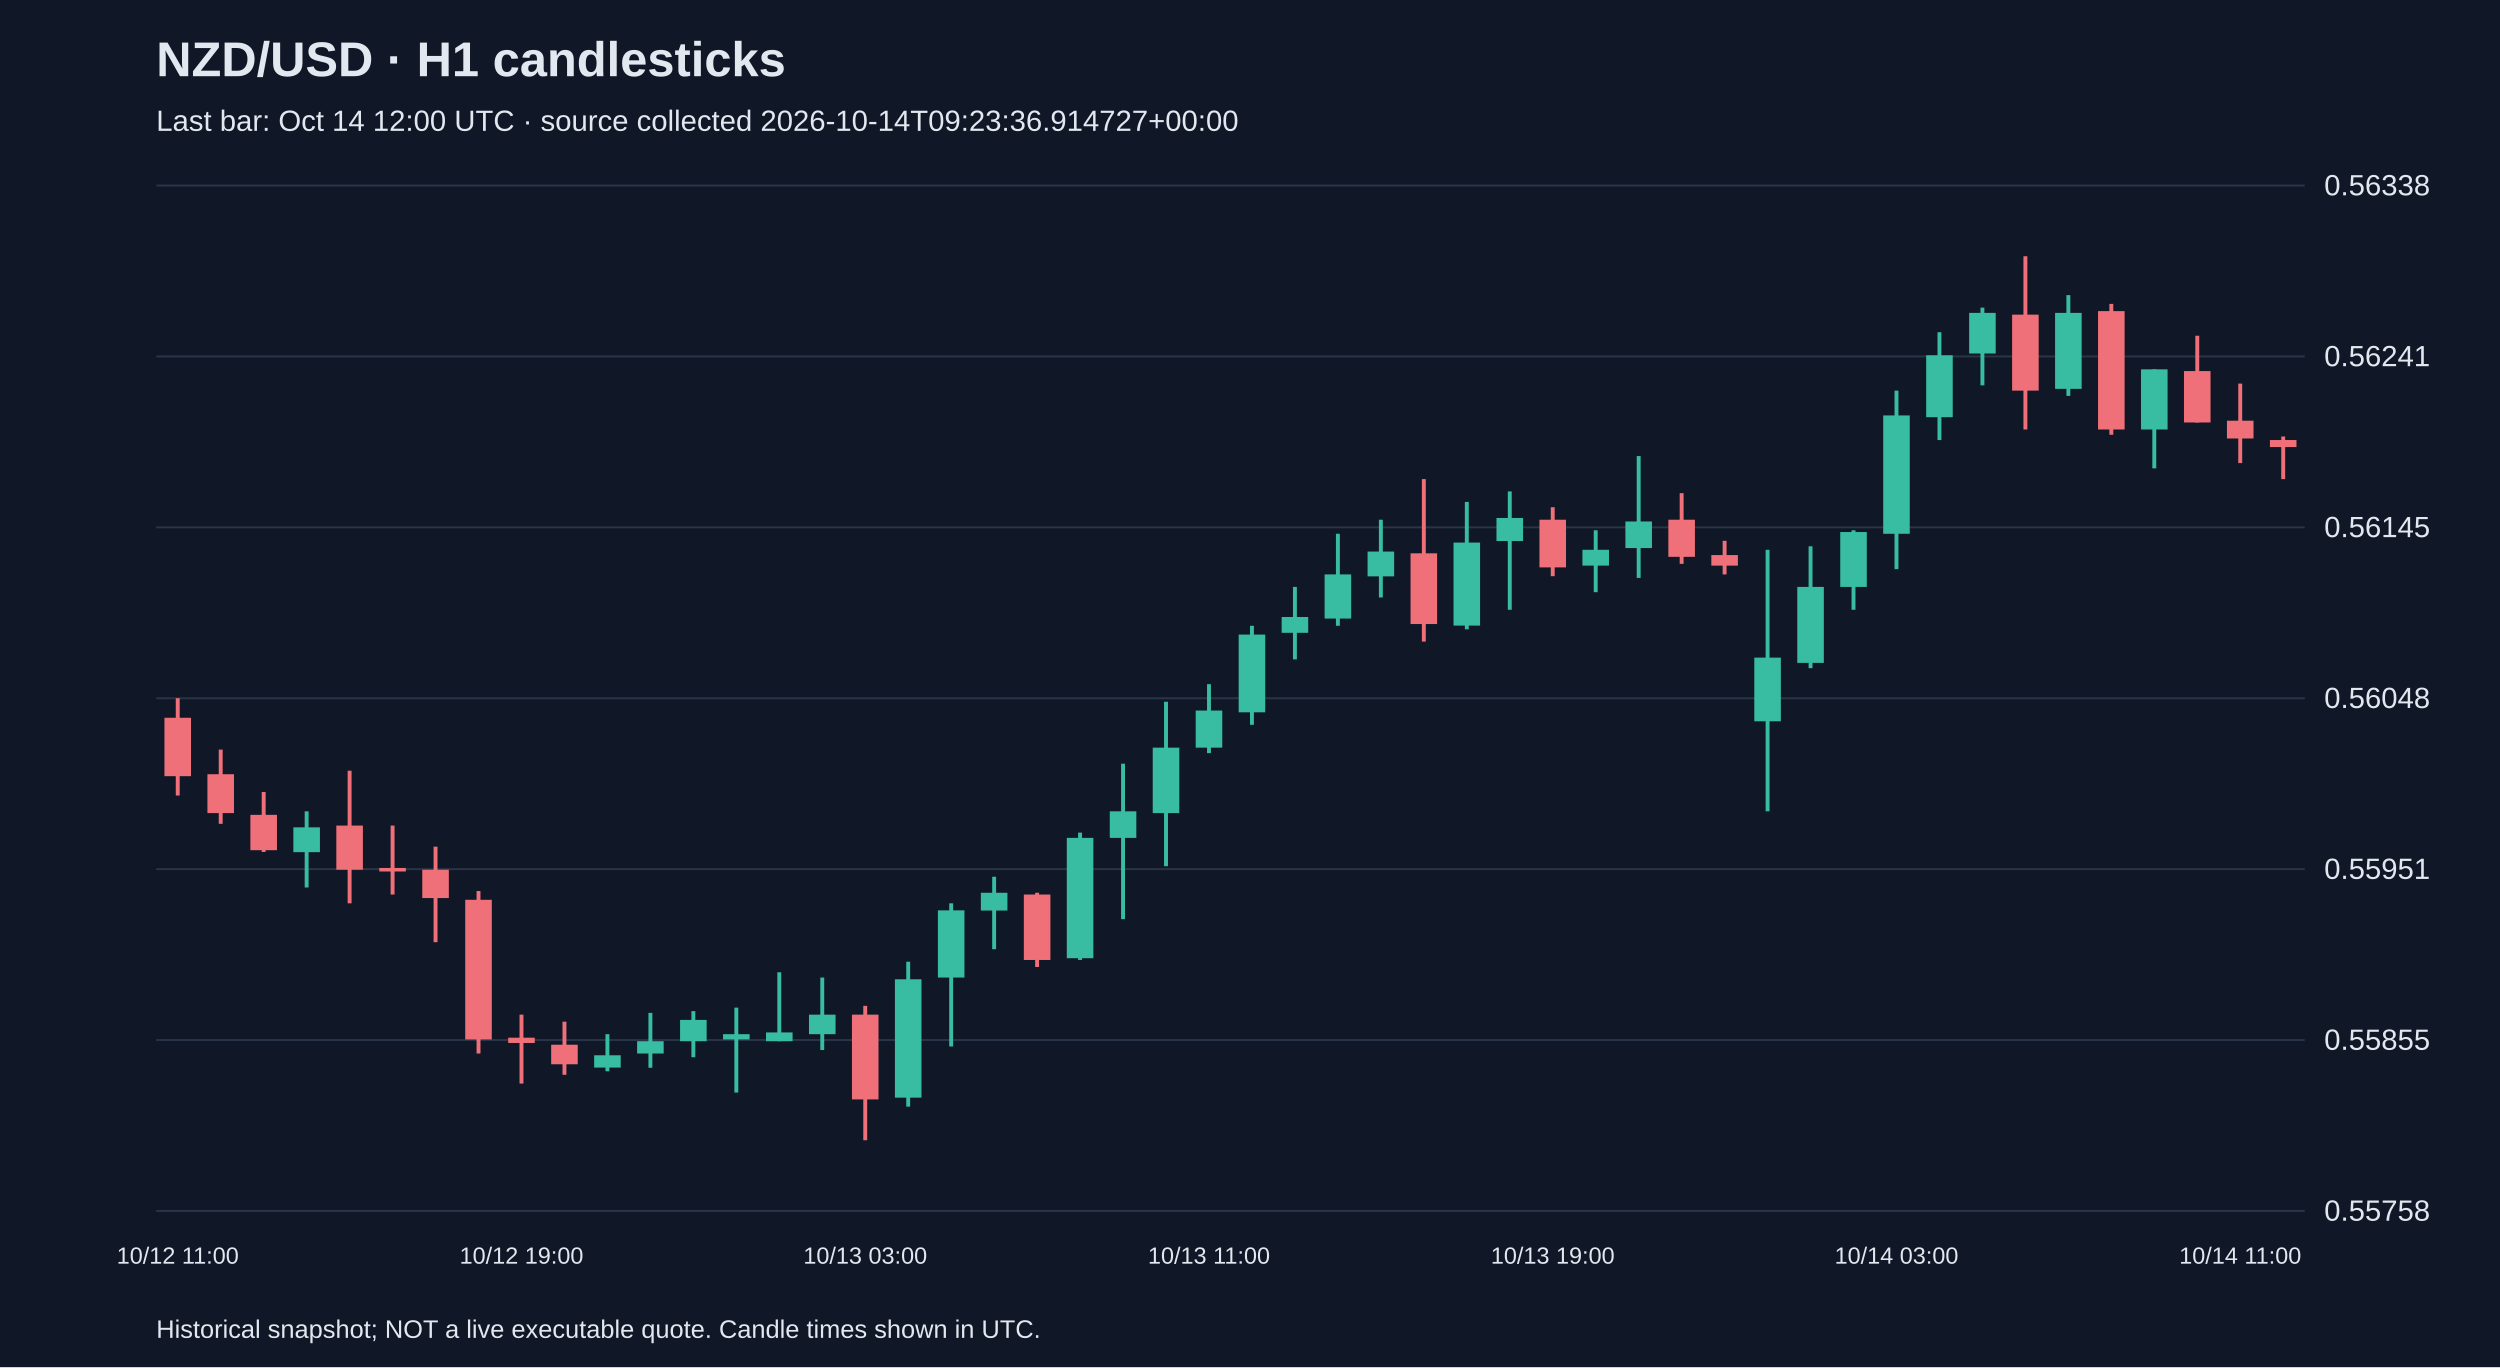
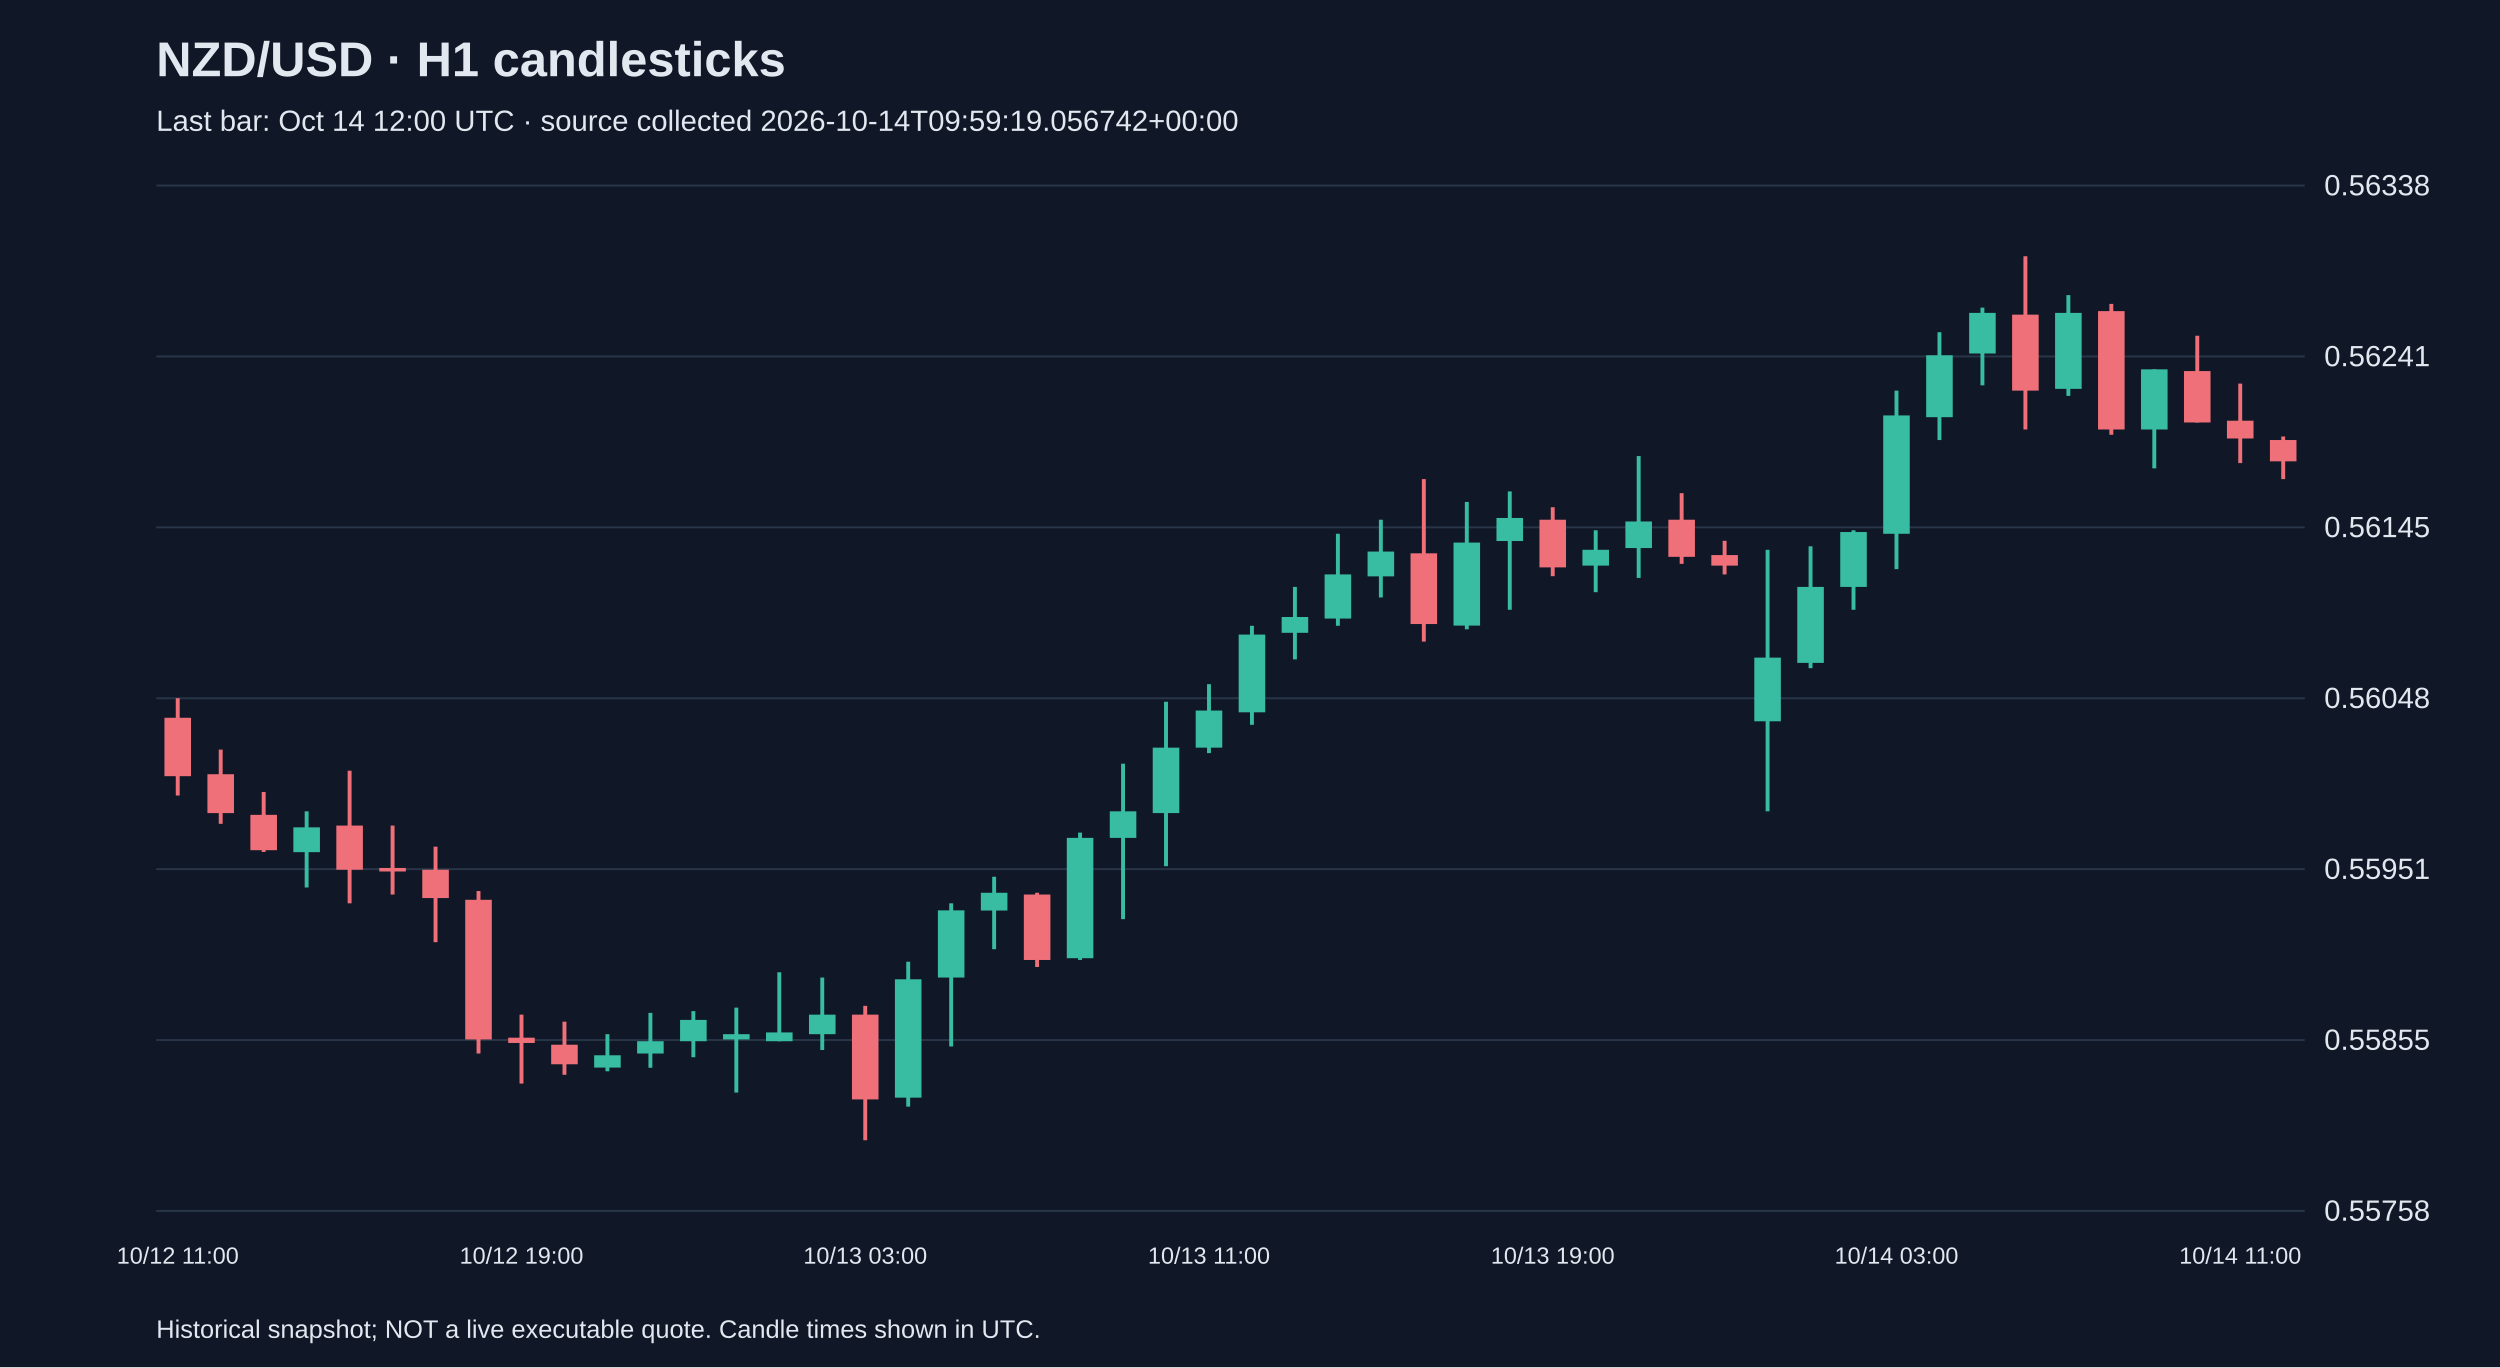
<svg xmlns="http://www.w3.org/2000/svg" viewBox="0 0 1280 700">
  <rect width="100%" height="100%" fill="#101827" />
  <style>text{font-family:Arial,sans-serif;fill:#e2e8f0}</style>
  <text x="80" y="39" font-size="25" font-weight="bold">NZD/USD · H1 candlesticks</text>
-   <text x="80" y="67" font-size="15" fill="#a6b1c5">Last bar: Oct 14 12:00 UTC · source collected 2026-10-14T09:23:36.914727+00:00</text>
+   <text x="80" y="67" font-size="15" fill="#a6b1c5">Last bar: Oct 14 12:00 UTC · source collected 2026-10-14T09:59:19.056742+00:00</text>
  <line x1="80" y1="620.0" x2="1180" y2="620.0" stroke="#283548" />
  <text x="1190" y="625.0" font-size="15">0.55758</text>
  <line x1="80" y1="532.5" x2="1180" y2="532.5" stroke="#283548" />
  <text x="1190" y="537.5" font-size="15">0.55855</text>
  <line x1="80" y1="445.0" x2="1180" y2="445.0" stroke="#283548" />
  <text x="1190" y="450.0" font-size="15">0.55951</text>
  <line x1="80" y1="357.5" x2="1180" y2="357.5" stroke="#283548" />
  <text x="1190" y="362.5" font-size="15">0.56048</text>
  <line x1="80" y1="270.0" x2="1180" y2="270.0" stroke="#283548" />
  <text x="1190" y="275.0" font-size="15">0.56145</text>
  <line x1="80" y1="182.5" x2="1180" y2="182.5" stroke="#283548" />
  <text x="1190" y="187.5" font-size="15">0.56241</text>
  <line x1="80" y1="95.0" x2="1180" y2="95.0" stroke="#283548" />
  <text x="1190" y="100.0" font-size="15">0.56338</text>
  <line x1="91.0" y1="357.5" x2="91.0" y2="407.3" stroke="#f07079" stroke-width="2" />
  <rect x="84.2" y="367.5" width="13.6" height="29.9" fill="#f07079" />
  <text x="91.0" y="647" text-anchor="middle" font-size="12">10/12 11:00</text>
  <line x1="113.0" y1="383.8" x2="113.0" y2="421.8" stroke="#f07079" stroke-width="2" />
  <rect x="106.2" y="396.4" width="13.6" height="19.9" fill="#f07079" />
  <line x1="135.0" y1="405.5" x2="135.0" y2="436.2" stroke="#f07079" stroke-width="2" />
  <rect x="128.2" y="417.2" width="13.6" height="18.1" fill="#f07079" />
  <line x1="157.0" y1="415.4" x2="157.0" y2="454.4" stroke="#38bca2" stroke-width="2" />
  <rect x="150.2" y="423.6" width="13.6" height="12.7" fill="#38bca2" />
  <line x1="179.0" y1="394.6" x2="179.0" y2="462.5" stroke="#f07079" stroke-width="2" />
  <rect x="172.2" y="422.7" width="13.6" height="22.6" fill="#f07079" />
  <line x1="201.0" y1="422.7" x2="201.0" y2="458.0" stroke="#f07079" stroke-width="2" />
  <rect x="194.2" y="444.4" width="13.6" height="1.8" fill="#f07079" />
  <line x1="223.0" y1="433.5" x2="223.0" y2="482.4" stroke="#f07079" stroke-width="2" />
  <rect x="216.2" y="445.3" width="13.6" height="14.5" fill="#f07079" />
  <line x1="245.0" y1="456.2" x2="245.0" y2="539.4" stroke="#f07079" stroke-width="2" />
  <rect x="238.2" y="460.7" width="13.6" height="71.5" fill="#f07079" />
  <line x1="267.0" y1="519.5" x2="267.0" y2="554.8" stroke="#f07079" stroke-width="2" />
  <rect x="260.2" y="531.3" width="13.6" height="2.7" fill="#f07079" />
  <text x="267.0" y="647" text-anchor="middle" font-size="12">10/12 19:00</text>
  <line x1="289.0" y1="523.1" x2="289.0" y2="550.3" stroke="#f07079" stroke-width="2" />
  <rect x="282.2" y="534.9" width="13.6" height="10.0" fill="#f07079" />
  <line x1="311.0" y1="529.5" x2="311.0" y2="548.5" stroke="#38bca2" stroke-width="2" />
  <rect x="304.2" y="540.3" width="13.6" height="6.3" fill="#38bca2" />
  <line x1="333.0" y1="518.6" x2="333.0" y2="546.7" stroke="#38bca2" stroke-width="2" />
  <rect x="326.2" y="533.1" width="13.6" height="6.3" fill="#38bca2" />
  <line x1="355.0" y1="517.7" x2="355.0" y2="541.3" stroke="#38bca2" stroke-width="2" />
  <rect x="348.2" y="522.2" width="13.6" height="10.9" fill="#38bca2" />
  <line x1="377.0" y1="515.9" x2="377.0" y2="559.4" stroke="#38bca2" stroke-width="2" />
  <rect x="370.2" y="529.5" width="13.6" height="2.7" fill="#38bca2" />
  <line x1="399.0" y1="497.8" x2="399.0" y2="533.1" stroke="#38bca2" stroke-width="2" />
  <rect x="392.2" y="528.6" width="13.6" height="4.5" fill="#38bca2" />
  <line x1="421.0" y1="500.5" x2="421.0" y2="537.6" stroke="#38bca2" stroke-width="2" />
  <rect x="414.2" y="519.5" width="13.6" height="10.0" fill="#38bca2" />
  <line x1="443.0" y1="515.0" x2="443.0" y2="583.8" stroke="#f07079" stroke-width="2" />
  <rect x="436.2" y="519.5" width="13.6" height="43.4" fill="#f07079" />
  <text x="443.0" y="647" text-anchor="middle" font-size="12">10/13 03:00</text>
  <line x1="465.0" y1="492.4" x2="465.0" y2="566.6" stroke="#38bca2" stroke-width="2" />
  <rect x="458.2" y="501.4" width="13.6" height="60.6" fill="#38bca2" />
  <line x1="487.0" y1="462.5" x2="487.0" y2="535.8" stroke="#38bca2" stroke-width="2" />
  <rect x="480.2" y="466.1" width="13.6" height="34.4" fill="#38bca2" />
  <line x1="509.0" y1="448.9" x2="509.0" y2="486.0" stroke="#38bca2" stroke-width="2" />
  <rect x="502.2" y="457.1" width="13.6" height="9.1" fill="#38bca2" />
  <line x1="531.0" y1="457.1" x2="531.0" y2="495.1" stroke="#f07079" stroke-width="2" />
  <rect x="524.2" y="458.0" width="13.6" height="33.5" fill="#f07079" />
  <line x1="553.0" y1="426.3" x2="553.0" y2="491.5" stroke="#38bca2" stroke-width="2" />
  <rect x="546.2" y="429.0" width="13.6" height="61.6" fill="#38bca2" />
  <line x1="575.0" y1="391.0" x2="575.0" y2="470.6" stroke="#38bca2" stroke-width="2" />
  <rect x="568.2" y="415.4" width="13.6" height="13.6" fill="#38bca2" />
  <line x1="597.0" y1="359.3" x2="597.0" y2="443.5" stroke="#38bca2" stroke-width="2" />
  <rect x="590.2" y="382.8" width="13.6" height="33.5" fill="#38bca2" />
  <line x1="619.0" y1="350.3" x2="619.0" y2="385.6" stroke="#38bca2" stroke-width="2" />
  <rect x="612.2" y="363.8" width="13.6" height="19.0" fill="#38bca2" />
  <text x="619.0" y="647" text-anchor="middle" font-size="12">10/13 11:00</text>
  <line x1="641.0" y1="320.4" x2="641.0" y2="371.1" stroke="#38bca2" stroke-width="2" />
  <rect x="634.2" y="324.9" width="13.6" height="39.8" fill="#38bca2" />
  <line x1="663.0" y1="300.5" x2="663.0" y2="337.6" stroke="#38bca2" stroke-width="2" />
  <rect x="656.2" y="315.9" width="13.6" height="8.1" fill="#38bca2" />
  <line x1="685.0" y1="273.3" x2="685.0" y2="320.4" stroke="#38bca2" stroke-width="2" />
  <rect x="678.2" y="294.1" width="13.6" height="22.6" fill="#38bca2" />
  <line x1="707.0" y1="266.1" x2="707.0" y2="305.9" stroke="#38bca2" stroke-width="2" />
  <rect x="700.2" y="282.4" width="13.6" height="12.7" fill="#38bca2" />
  <line x1="729.0" y1="245.3" x2="729.0" y2="328.5" stroke="#f07079" stroke-width="2" />
  <rect x="722.2" y="283.3" width="13.6" height="36.2" fill="#f07079" />
  <line x1="751.0" y1="257.0" x2="751.0" y2="322.2" stroke="#38bca2" stroke-width="2" />
  <rect x="744.2" y="277.8" width="13.6" height="42.5" fill="#38bca2" />
  <line x1="773.0" y1="251.6" x2="773.0" y2="312.2" stroke="#38bca2" stroke-width="2" />
  <rect x="766.2" y="265.2" width="13.6" height="11.8" fill="#38bca2" />
  <line x1="795.0" y1="259.7" x2="795.0" y2="295.0" stroke="#f07079" stroke-width="2" />
  <rect x="788.2" y="266.1" width="13.6" height="24.4" fill="#f07079" />
  <text x="795.0" y="647" text-anchor="middle" font-size="12">10/13 19:00</text>
  <line x1="817.0" y1="271.5" x2="817.0" y2="303.2" stroke="#38bca2" stroke-width="2" />
  <rect x="810.2" y="281.5" width="13.6" height="8.1" fill="#38bca2" />
  <line x1="839.0" y1="233.5" x2="839.0" y2="295.9" stroke="#38bca2" stroke-width="2" />
  <rect x="832.2" y="267.0" width="13.6" height="13.6" fill="#38bca2" />
  <line x1="861.0" y1="252.5" x2="861.0" y2="288.7" stroke="#f07079" stroke-width="2" />
  <rect x="854.2" y="266.1" width="13.6" height="19.0" fill="#f07079" />
  <line x1="883.0" y1="276.9" x2="883.0" y2="294.1" stroke="#f07079" stroke-width="2" />
  <rect x="876.2" y="284.2" width="13.6" height="5.4" fill="#f07079" />
  <line x1="905.0" y1="281.5" x2="905.0" y2="415.4" stroke="#38bca2" stroke-width="2" />
  <rect x="898.2" y="336.7" width="13.6" height="32.6" fill="#38bca2" />
  <line x1="927.0" y1="279.7" x2="927.0" y2="342.1" stroke="#38bca2" stroke-width="2" />
  <rect x="920.2" y="300.5" width="13.6" height="38.9" fill="#38bca2" />
  <line x1="949.0" y1="271.5" x2="949.0" y2="312.2" stroke="#38bca2" stroke-width="2" />
  <rect x="942.2" y="272.4" width="13.6" height="28.1" fill="#38bca2" />
  <line x1="971.0" y1="200.0" x2="971.0" y2="291.4" stroke="#38bca2" stroke-width="2" />
  <rect x="964.2" y="212.7" width="13.6" height="60.6" fill="#38bca2" />
  <text x="971.0" y="647" text-anchor="middle" font-size="12">10/14 03:00</text>
  <line x1="993.0" y1="170.1" x2="993.0" y2="225.3" stroke="#38bca2" stroke-width="2" />
  <rect x="986.2" y="181.9" width="13.6" height="31.7" fill="#38bca2" />
  <line x1="1015.0" y1="157.5" x2="1015.0" y2="197.3" stroke="#38bca2" stroke-width="2" />
  <rect x="1008.2" y="160.2" width="13.6" height="20.8" fill="#38bca2" />
  <line x1="1037.0" y1="131.2" x2="1037.0" y2="219.9" stroke="#f07079" stroke-width="2" />
  <rect x="1030.2" y="161.1" width="13.6" height="38.9" fill="#f07079" />
  <line x1="1059.0" y1="151.1" x2="1059.0" y2="202.7" stroke="#38bca2" stroke-width="2" />
  <rect x="1052.2" y="160.2" width="13.6" height="38.9" fill="#38bca2" />
  <line x1="1081.0" y1="155.6" x2="1081.0" y2="222.6" stroke="#f07079" stroke-width="2" />
  <rect x="1074.2" y="159.3" width="13.6" height="60.6" fill="#f07079" />
  <line x1="1103.0" y1="189.1" x2="1103.0" y2="239.8" stroke="#38bca2" stroke-width="2" />
  <rect x="1096.2" y="189.1" width="13.6" height="30.8" fill="#38bca2" />
  <line x1="1125.0" y1="171.9" x2="1125.0" y2="216.3" stroke="#f07079" stroke-width="2" />
  <rect x="1118.2" y="190.0" width="13.6" height="26.3" fill="#f07079" />
  <line x1="1147.0" y1="196.4" x2="1147.0" y2="237.1" stroke="#f07079" stroke-width="2" />
  <rect x="1140.2" y="215.4" width="13.6" height="9.1" fill="#f07079" />
  <text x="1147.0" y="647" text-anchor="middle" font-size="12">10/14 11:00</text>
  <line x1="1169.0" y1="223.5" x2="1169.0" y2="245.3" stroke="#f07079" stroke-width="2" />
-   <rect x="1162.2" y="225.3" width="13.6" height="3.6" fill="#f07079" />
+   <rect x="1162.2" y="225.3" width="13.6" height="10.9" fill="#f07079" />
  <text x="80" y="685" font-size="13">Historical snapshot; NOT a live executable quote. Candle times shown in UTC.</text>
</svg>
